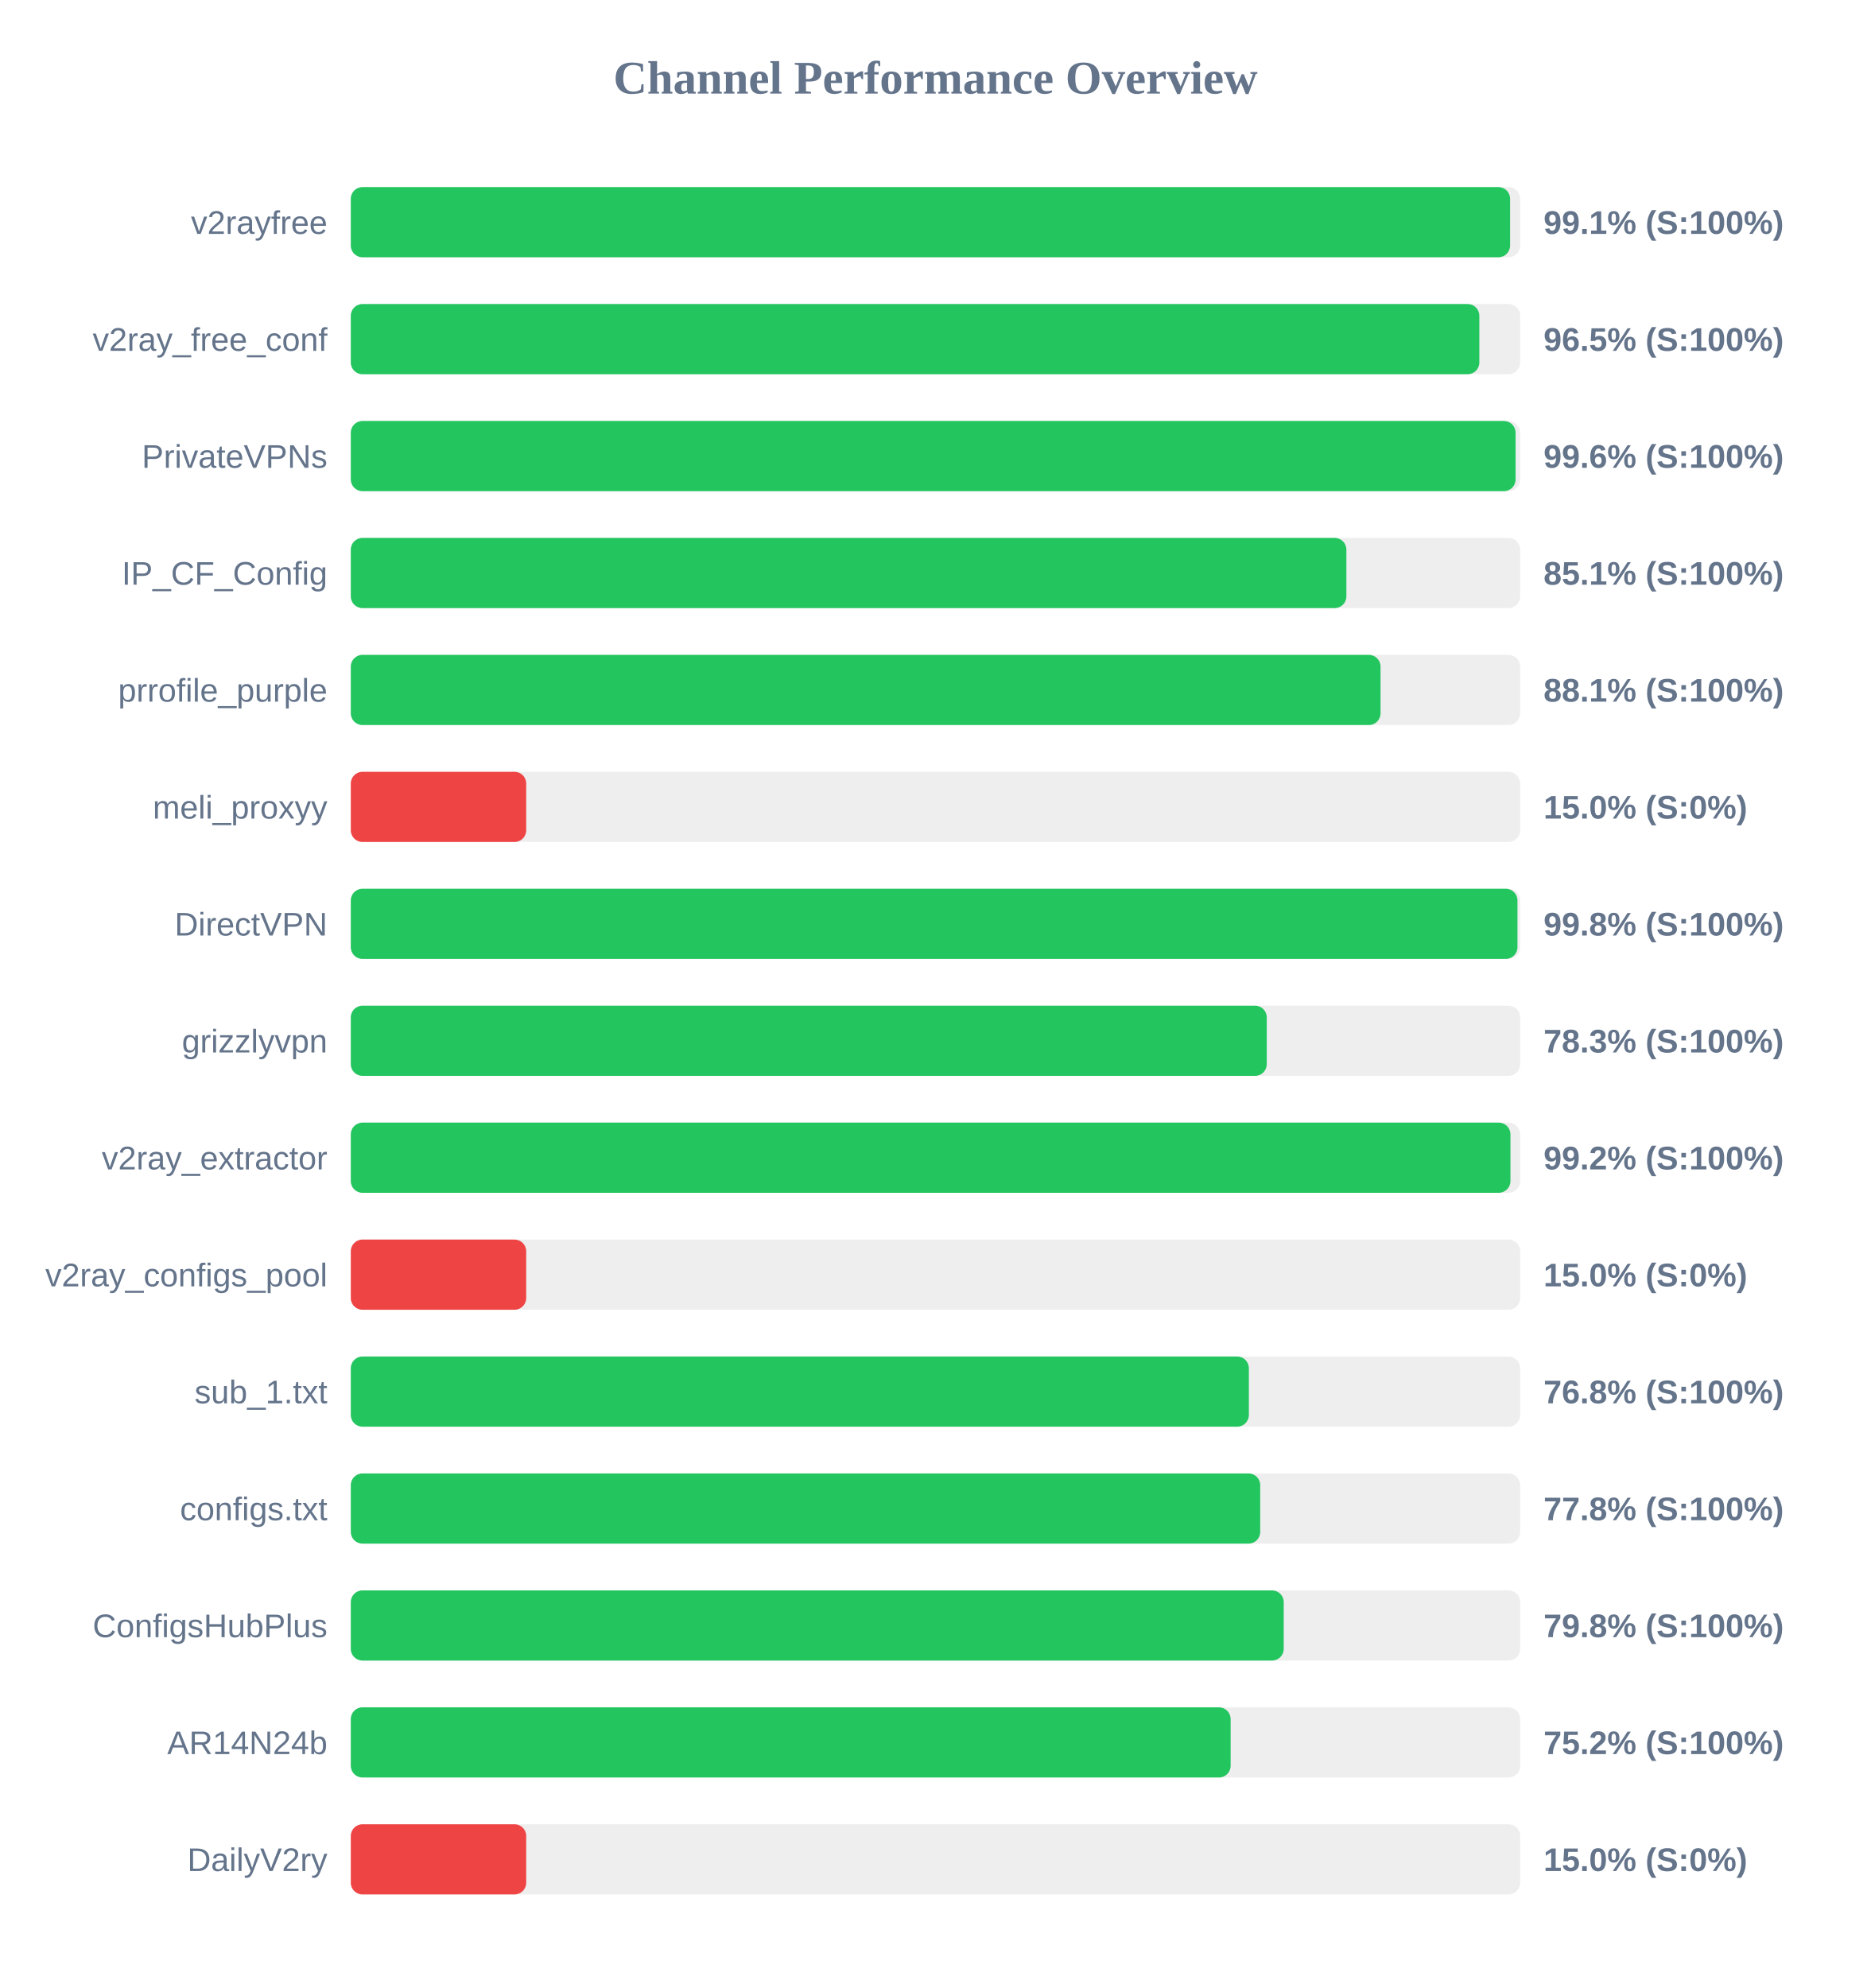
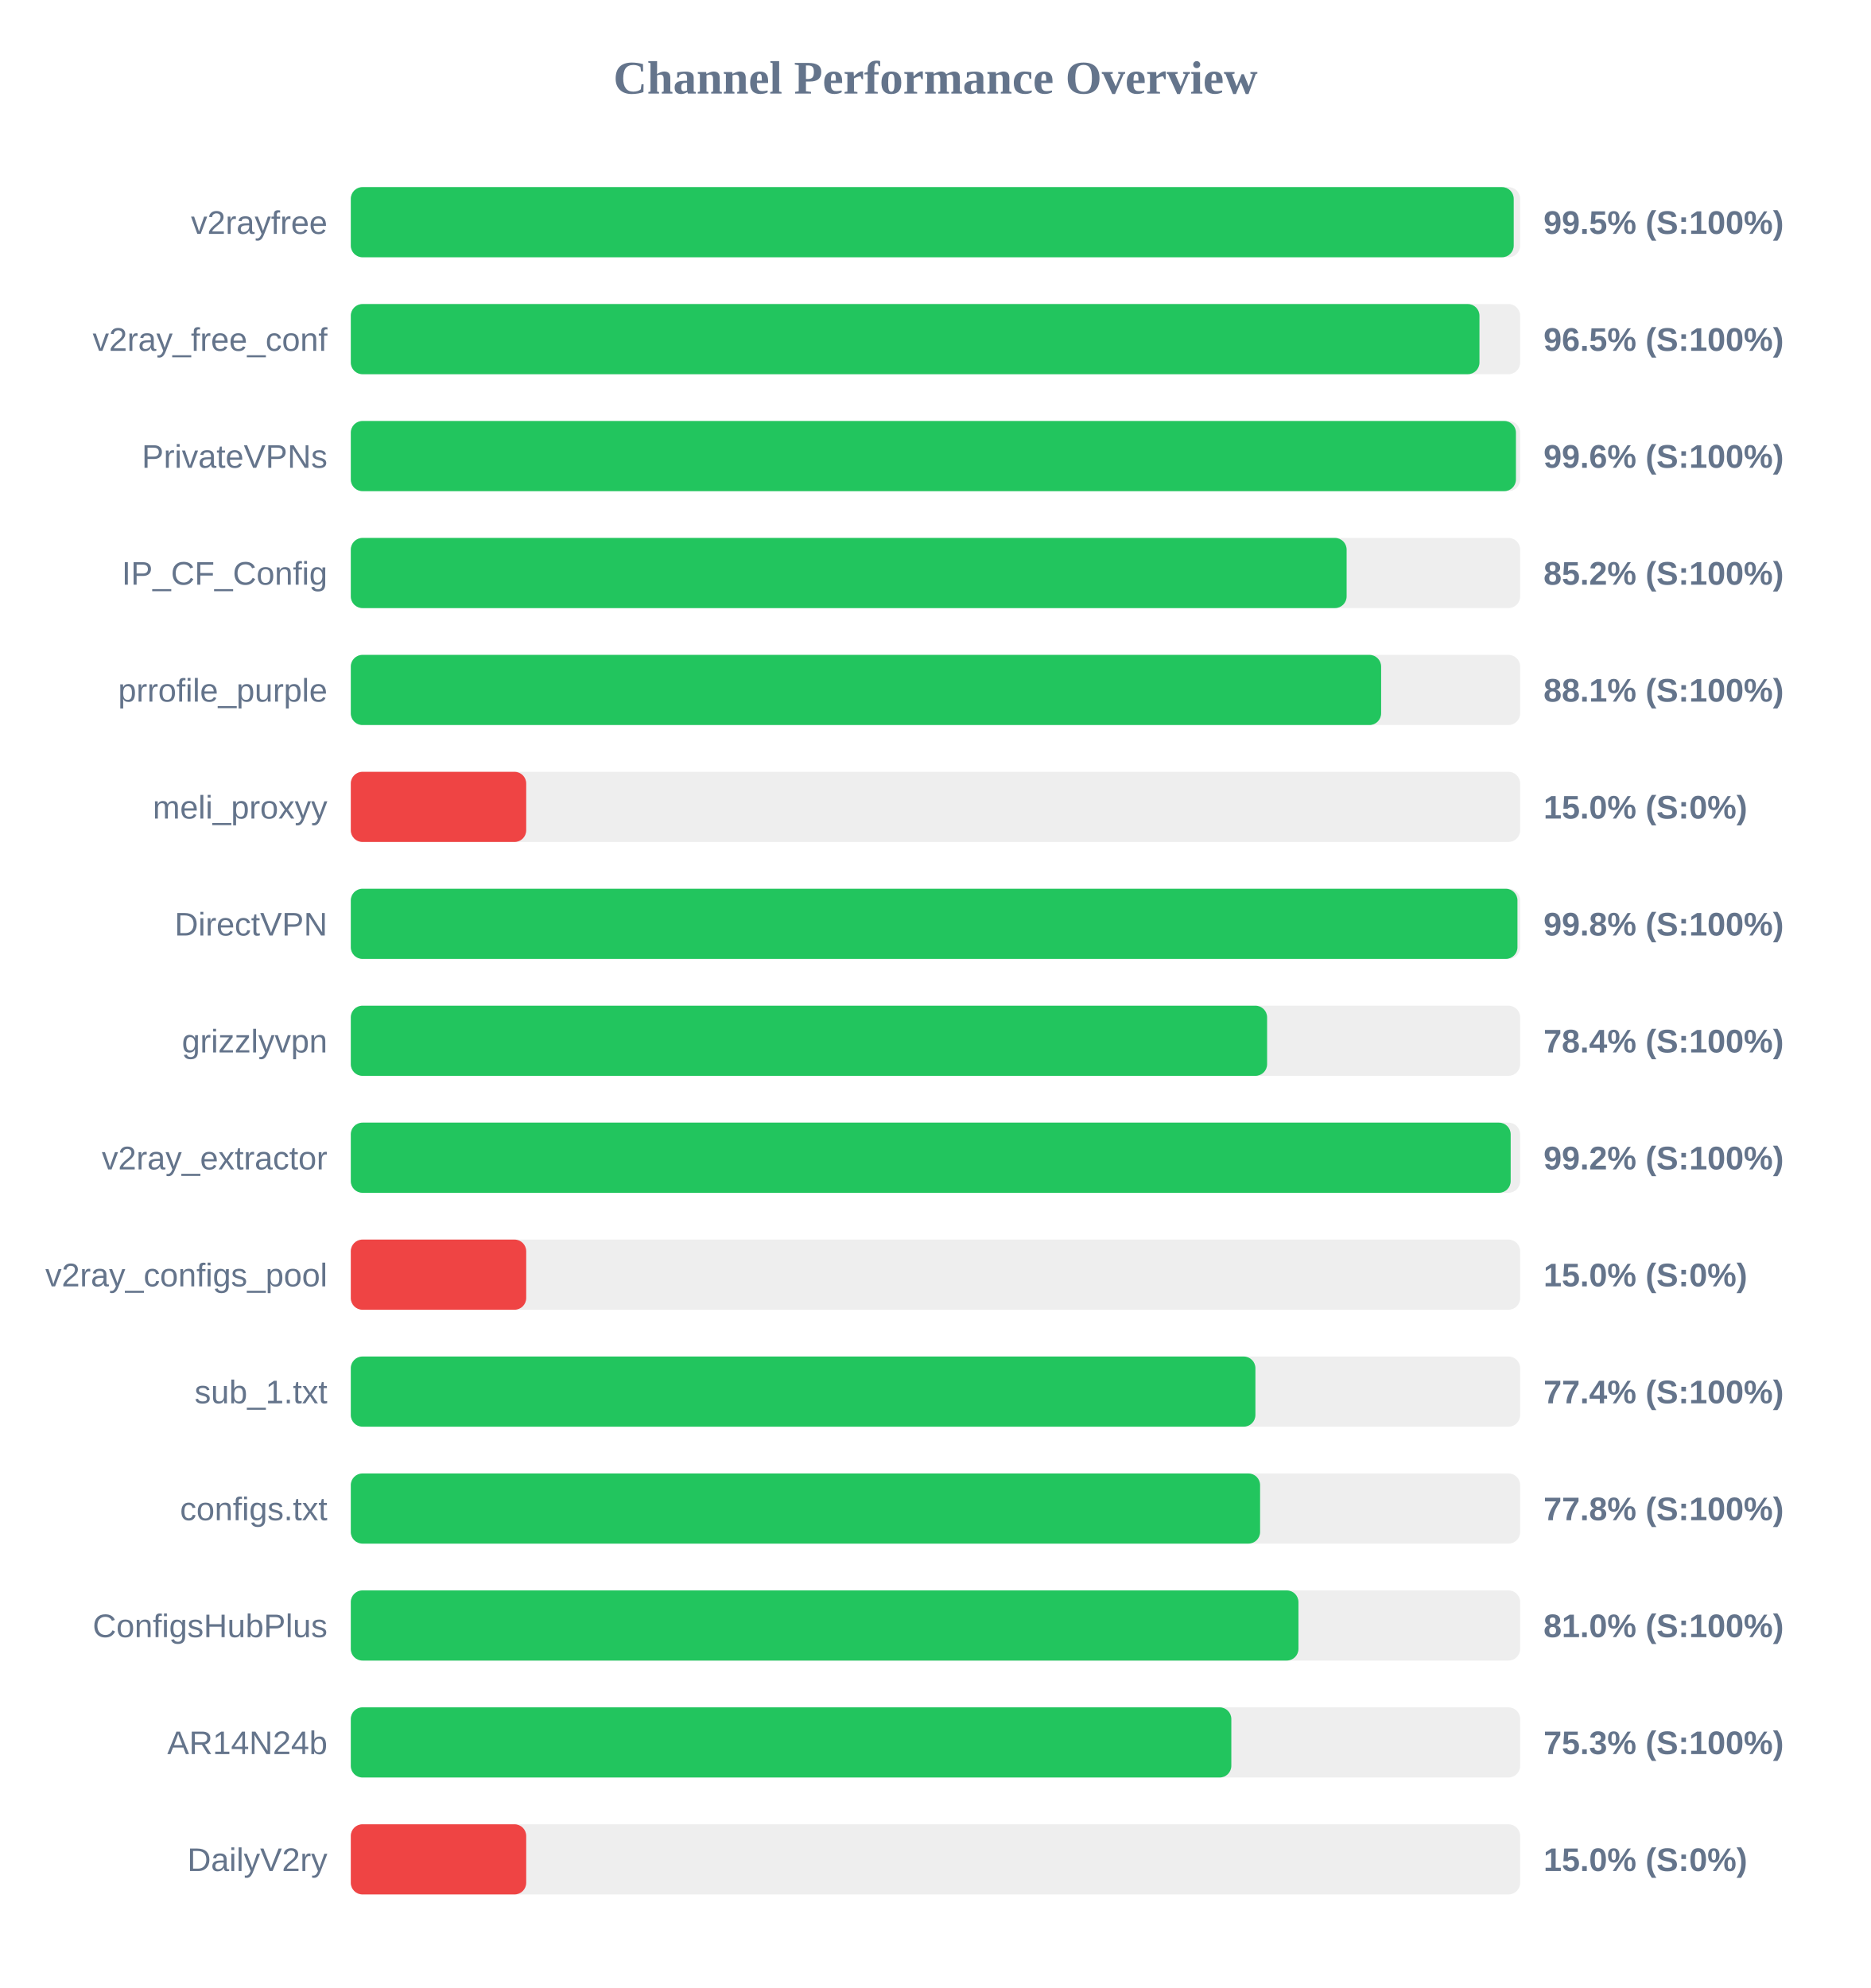
<svg xmlns="http://www.w3.org/2000/svg" width="800" height="850" version="1.1">
  <style>
        .row { font: 14px Arial; fill: #64748b; }
        .score { font: bold 14px Arial; fill: #64748b; }
    </style>
  <text x="400" y="40" text-anchor="middle" font-size="20px" font-weight="bold" fill="#64748b">Channel Performance Overview</text>
  <rect x="150" y="80" width="500" height="30" fill="#eee" rx="5" />
-   <rect x="150" y="80" width="495.7" height="30" fill="#22c55e" rx="5" />
+   <rect x="150" y="80" width="497.25" height="30" fill="#22c55e" rx="5" />
  <text x="140" y="100" text-anchor="end" class="row">v2rayfree</text>
-   <text x="660" y="100" text-anchor="start" class="score">99.1% (S:100%)</text>
+   <text x="660" y="100" text-anchor="start" class="score">99.5% (S:100%)</text>
  <rect x="150" y="130" width="500" height="30" fill="#eee" rx="5" />
-   <rect x="150" y="130" width="482.55" height="30" fill="#22c55e" rx="5" />
+   <rect x="150" y="130" width="482.6" height="30" fill="#22c55e" rx="5" />
  <text x="140" y="150" text-anchor="end" class="row">v2ray_free_conf</text>
  <text x="660" y="150" text-anchor="start" class="score">96.5% (S:100%)</text>
  <rect x="150" y="180" width="500" height="30" fill="#eee" rx="5" />
-   <rect x="150" y="180" width="498.05" height="30" fill="#22c55e" rx="5" />
+   <rect x="150" y="180" width="498.2" height="30" fill="#22c55e" rx="5" />
  <text x="140" y="200" text-anchor="end" class="row">PrivateVPNs</text>
  <text x="660" y="200" text-anchor="start" class="score">99.6% (S:100%)</text>
  <rect x="150" y="230" width="500" height="30" fill="#eee" rx="5" />
-   <rect x="150" y="230" width="425.7" height="30" fill="#22c55e" rx="5" />
+   <rect x="150" y="230" width="425.8" height="30" fill="#22c55e" rx="5" />
  <text x="140" y="250" text-anchor="end" class="row">IP_CF_Config</text>
-   <text x="660" y="250" text-anchor="start" class="score">85.1% (S:100%)</text>
+   <text x="660" y="250" text-anchor="start" class="score">85.2% (S:100%)</text>
  <rect x="150" y="280" width="500" height="30" fill="#eee" rx="5" />
-   <rect x="150" y="280" width="440.3" height="30" fill="#22c55e" rx="5" />
+   <rect x="150" y="280" width="440.55" height="30" fill="#22c55e" rx="5" />
  <text x="140" y="300" text-anchor="end" class="row">prrofile_purple</text>
  <text x="660" y="300" text-anchor="start" class="score">88.1% (S:100%)</text>
  <rect x="150" y="330" width="500" height="30" fill="#eee" rx="5" />
  <rect x="150" y="330" width="75.0" height="30" fill="#ef4444" rx="5" />
  <text x="140" y="350" text-anchor="end" class="row">meli_proxyy</text>
  <text x="660" y="350" text-anchor="start" class="score">15.0% (S:0%)</text>
  <rect x="150" y="380" width="500" height="30" fill="#eee" rx="5" />
  <rect x="150" y="380" width="498.85" height="30" fill="#22c55e" rx="5" />
  <text x="140" y="400" text-anchor="end" class="row">DirectVPN</text>
  <text x="660" y="400" text-anchor="start" class="score">99.8% (S:100%)</text>
  <rect x="150" y="430" width="500" height="30" fill="#eee" rx="5" />
-   <rect x="150" y="430" width="391.65" height="30" fill="#22c55e" rx="5" />
+   <rect x="150" y="430" width="391.8" height="30" fill="#22c55e" rx="5" />
  <text x="140" y="450" text-anchor="end" class="row">grizzlyvpn</text>
-   <text x="660" y="450" text-anchor="start" class="score">78.3% (S:100%)</text>
+   <text x="660" y="450" text-anchor="start" class="score">78.4% (S:100%)</text>
  <rect x="150" y="480" width="500" height="30" fill="#eee" rx="5" />
-   <rect x="150" y="480" width="495.85" height="30" fill="#22c55e" rx="5" />
+   <rect x="150" y="480" width="495.95" height="30" fill="#22c55e" rx="5" />
  <text x="140" y="500" text-anchor="end" class="row">v2ray_extractor</text>
  <text x="660" y="500" text-anchor="start" class="score">99.2% (S:100%)</text>
  <rect x="150" y="530" width="500" height="30" fill="#eee" rx="5" />
  <rect x="150" y="530" width="75.0" height="30" fill="#ef4444" rx="5" />
  <text x="140" y="550" text-anchor="end" class="row">v2ray_configs_pool</text>
  <text x="660" y="550" text-anchor="start" class="score">15.0% (S:0%)</text>
  <rect x="150" y="580" width="500" height="30" fill="#eee" rx="5" />
-   <rect x="150" y="580" width="384.0" height="30" fill="#22c55e" rx="5" />
+   <rect x="150" y="580" width="386.8" height="30" fill="#22c55e" rx="5" />
  <text x="140" y="600" text-anchor="end" class="row">sub_1.txt</text>
-   <text x="660" y="600" text-anchor="start" class="score">76.8% (S:100%)</text>
+   <text x="660" y="600" text-anchor="start" class="score">77.4% (S:100%)</text>
  <rect x="150" y="630" width="500" height="30" fill="#eee" rx="5" />
-   <rect x="150" y="630" width="388.85" height="30" fill="#22c55e" rx="5" />
+   <rect x="150" y="630" width="388.8" height="30" fill="#22c55e" rx="5" />
  <text x="140" y="650" text-anchor="end" class="row">configs.txt</text>
  <text x="660" y="650" text-anchor="start" class="score">77.8% (S:100%)</text>
  <rect x="150" y="680" width="500" height="30" fill="#eee" rx="5" />
-   <rect x="150" y="680" width="398.9" height="30" fill="#22c55e" rx="5" />
+   <rect x="150" y="680" width="405.2" height="30" fill="#22c55e" rx="5" />
  <text x="140" y="700" text-anchor="end" class="row">ConfigsHubPlus</text>
-   <text x="660" y="700" text-anchor="start" class="score">79.8% (S:100%)</text>
+   <text x="660" y="700" text-anchor="start" class="score">81.0% (S:100%)</text>
  <rect x="150" y="730" width="500" height="30" fill="#eee" rx="5" />
-   <rect x="150" y="730" width="376.2" height="30" fill="#22c55e" rx="5" />
+   <rect x="150" y="730" width="376.5" height="30" fill="#22c55e" rx="5" />
  <text x="140" y="750" text-anchor="end" class="row">AR14N24b</text>
-   <text x="660" y="750" text-anchor="start" class="score">75.2% (S:100%)</text>
+   <text x="660" y="750" text-anchor="start" class="score">75.3% (S:100%)</text>
  <rect x="150" y="780" width="500" height="30" fill="#eee" rx="5" />
  <rect x="150" y="780" width="75.0" height="30" fill="#ef4444" rx="5" />
  <text x="140" y="800" text-anchor="end" class="row">DailyV2ry</text>
  <text x="660" y="800" text-anchor="start" class="score">15.0% (S:0%)</text>
</svg>
